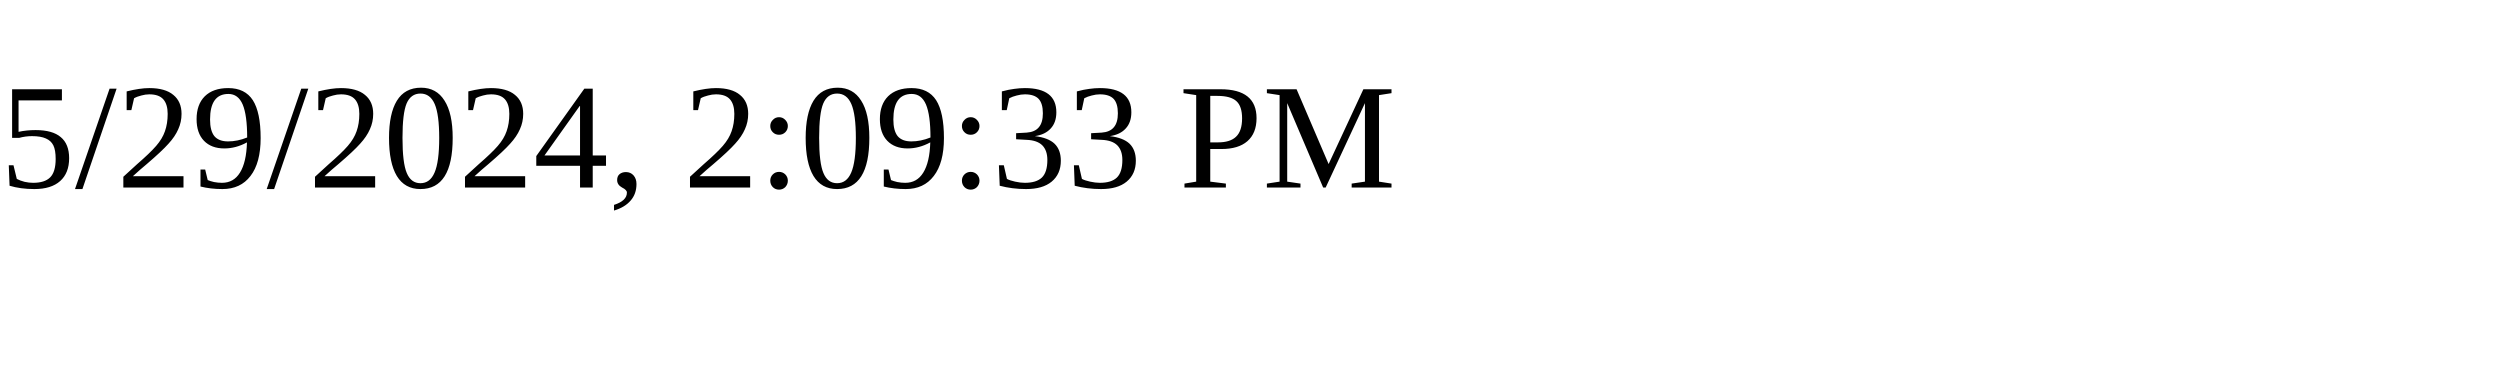
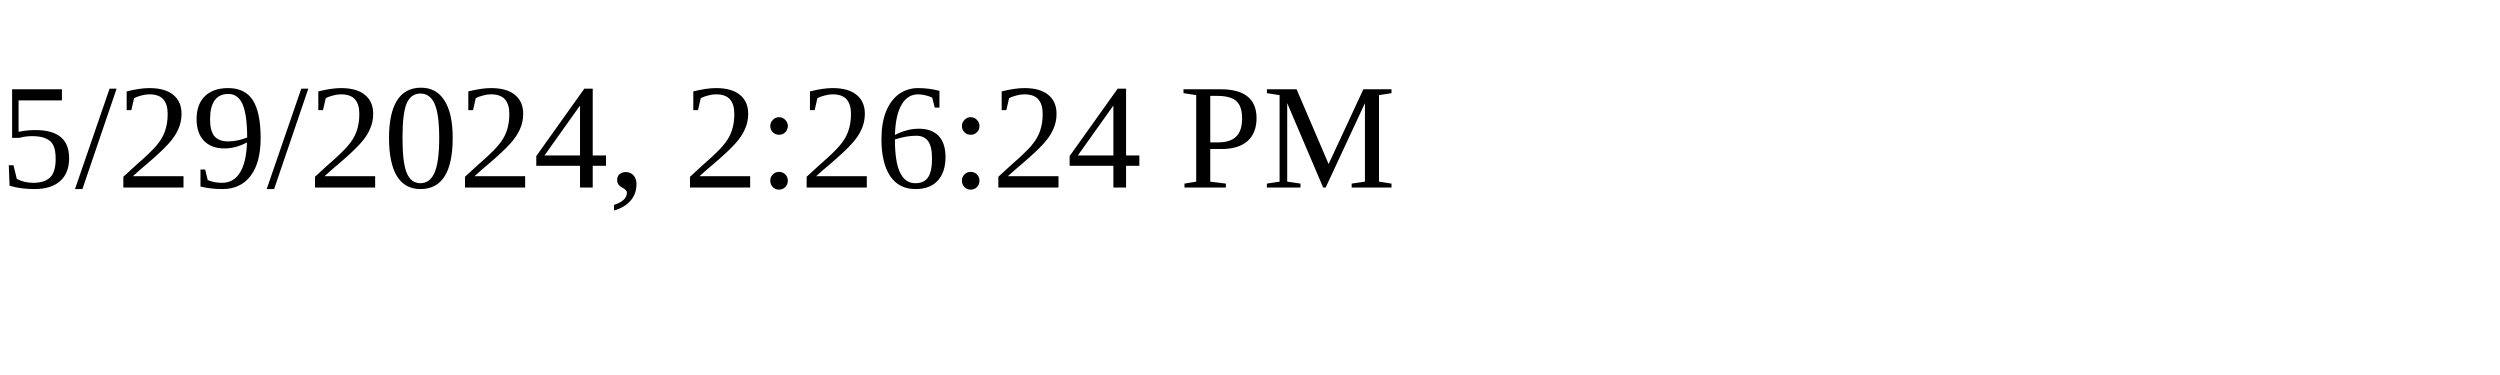
<svg xmlns="http://www.w3.org/2000/svg" height="30" width="200">
-   <text x="0" y="15">5/29/2024, 2:09:33 PM</text>
+   <text x="0" y="15">5/29/2024, 2:26:24 PM</text>
</svg>
